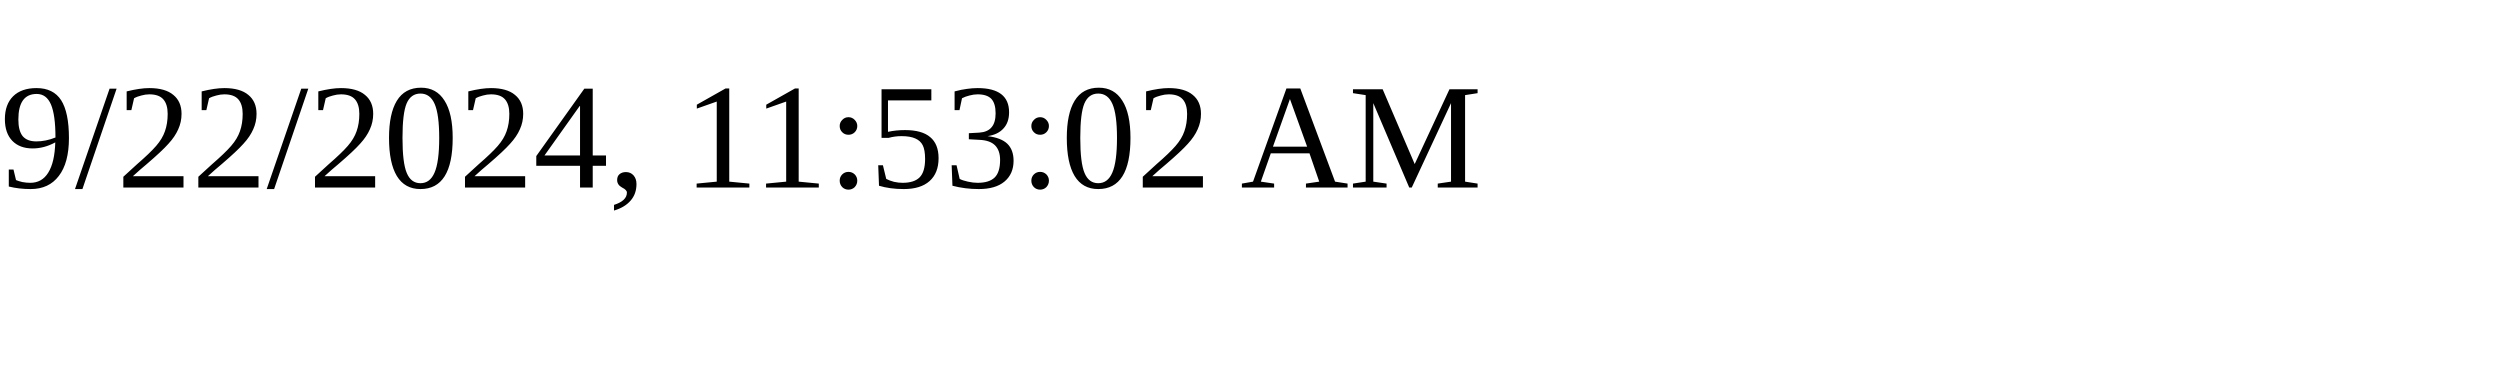
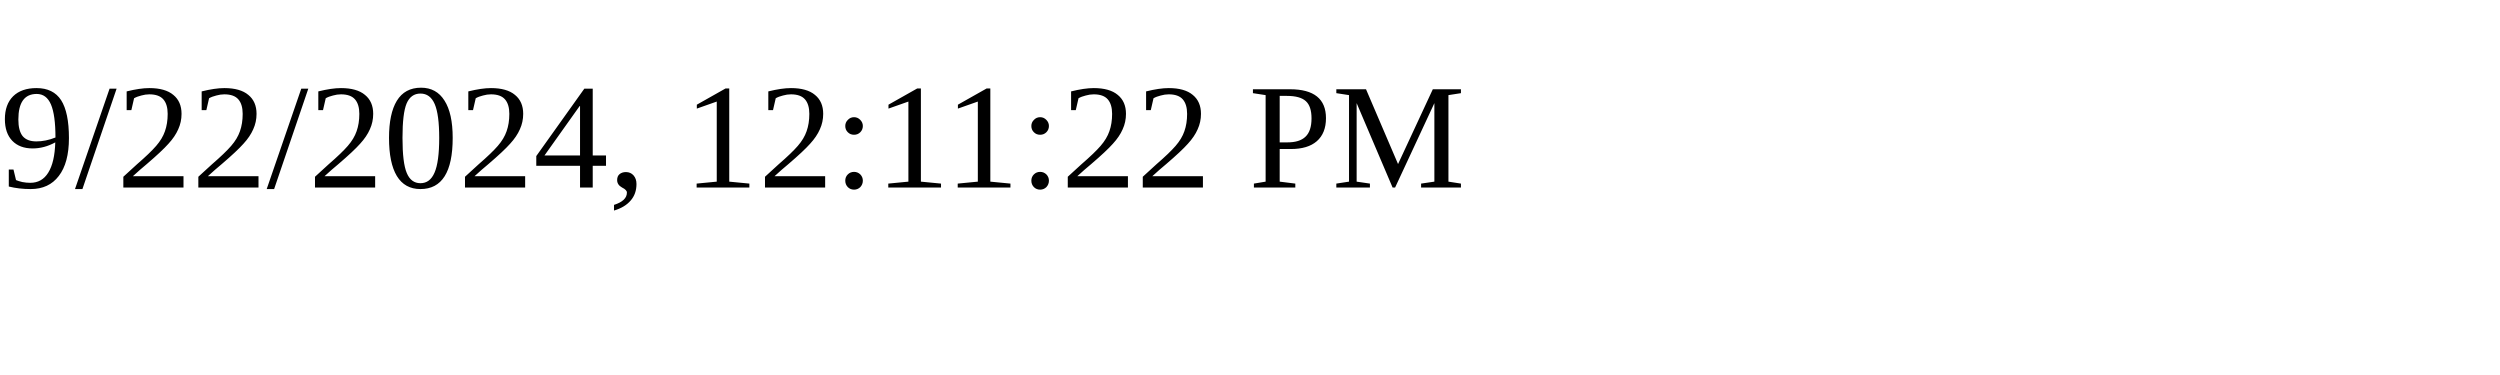
<svg xmlns="http://www.w3.org/2000/svg" height="30" width="200">
-   <text x="0" y="15">9/22/2024, 11:53:02 AM</text>
+   <text x="0" y="15">9/22/2024, 12:11:22 PM</text>
</svg>
